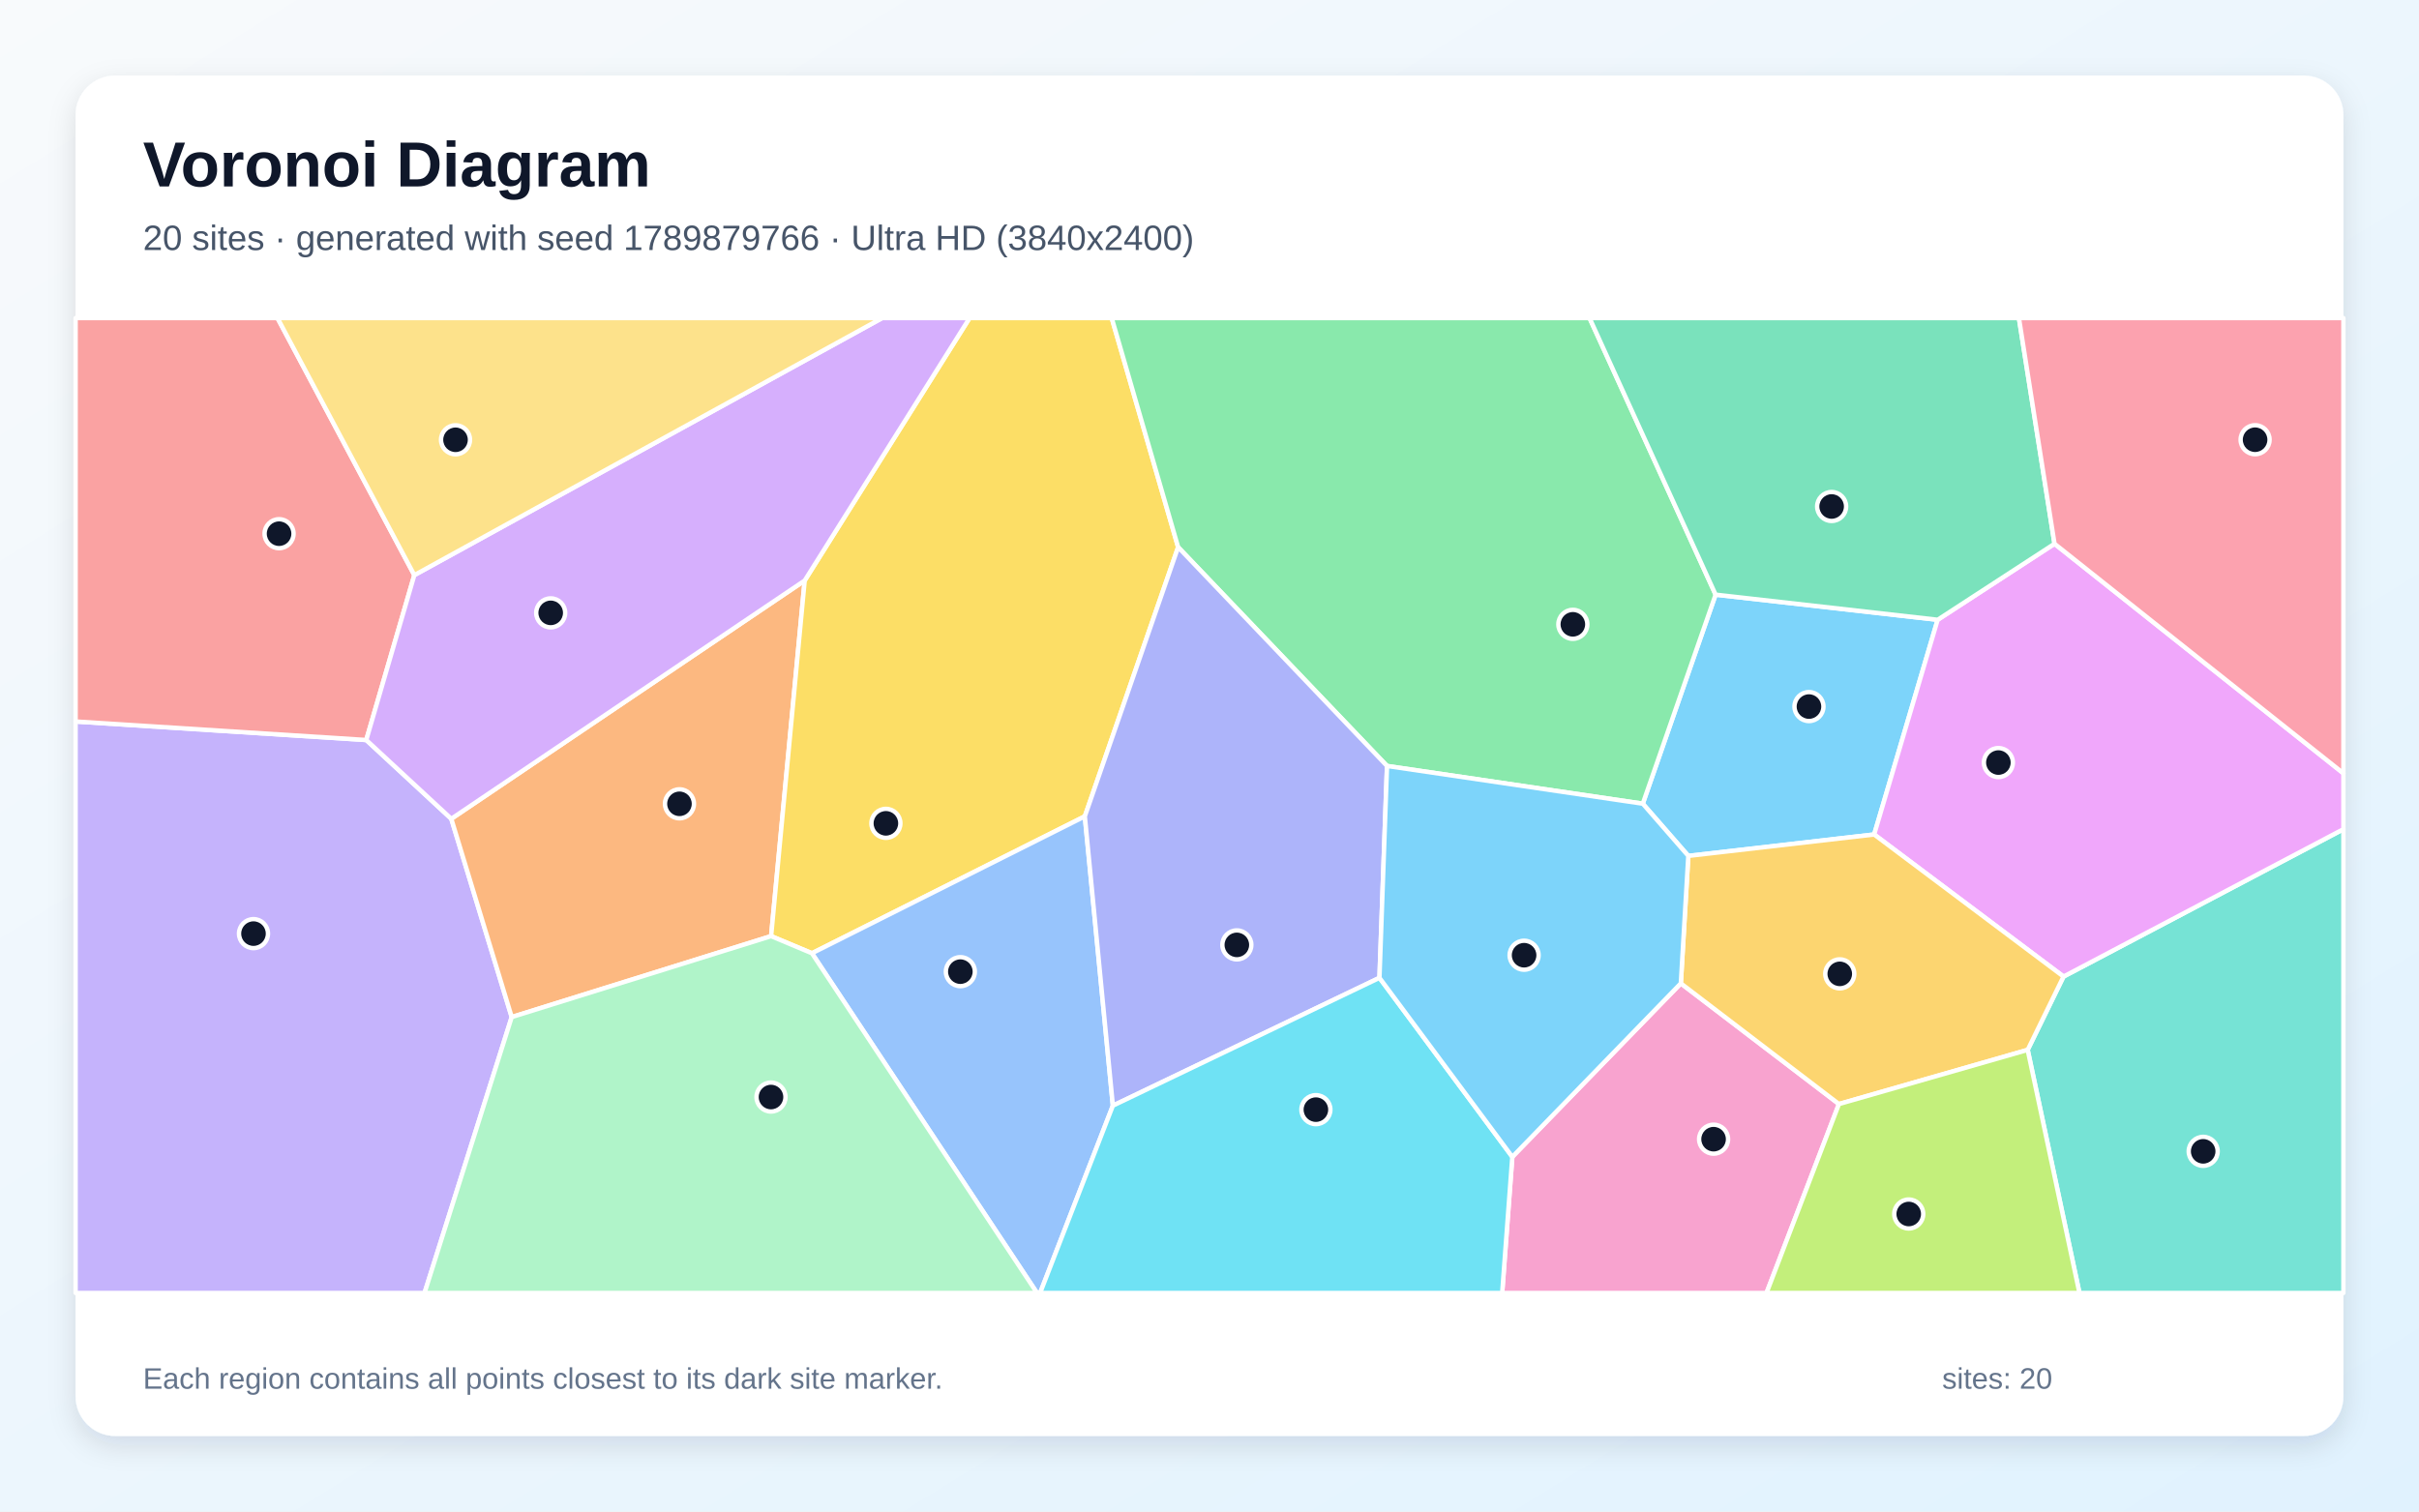
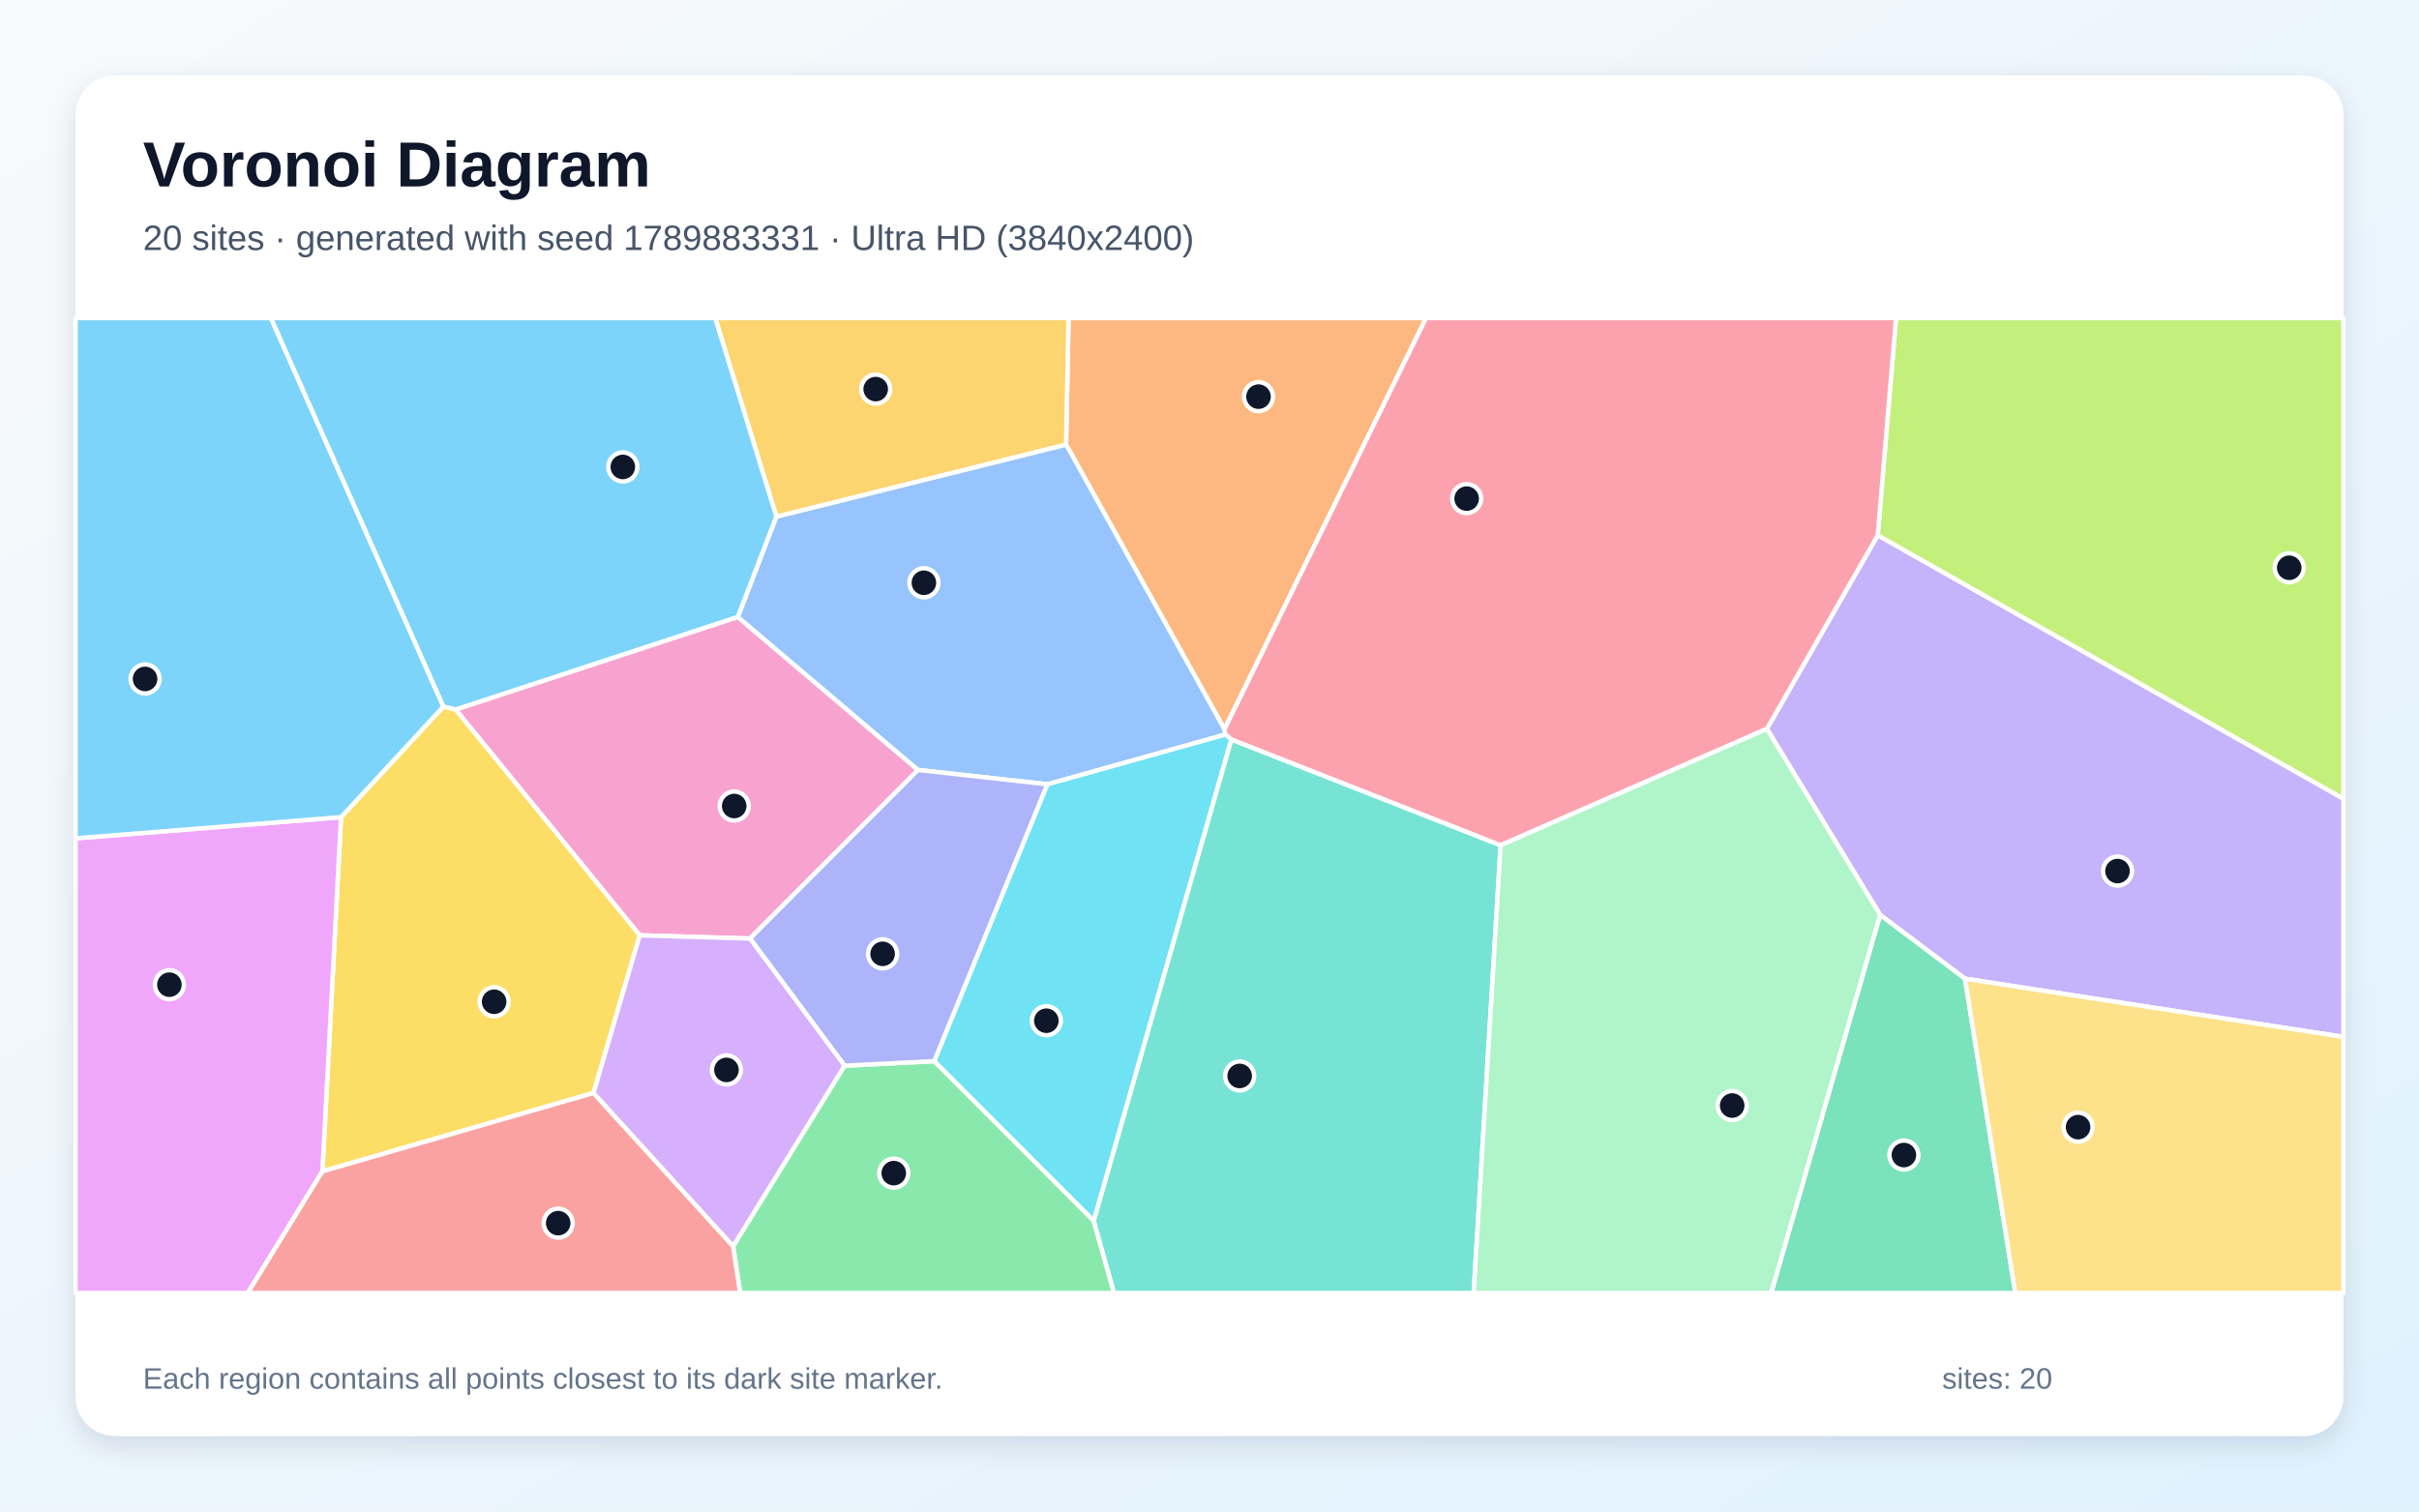
<svg xmlns="http://www.w3.org/2000/svg" width="3840" height="2400" viewBox="0 0 3840 2400" role="img" aria-labelledby="title description">
  <defs>
    <linearGradient id="background" x1="0" y1="0" x2="1" y2="1">
      <stop stop-color="#F8FAFC" />
      <stop offset="1" stop-color="#E0F2FE" />
    </linearGradient>
    <filter id="shadow" x="-5%" y="-5%" width="110%" height="110%">
      <feDropShadow dx="0" dy="15" stdDeviation="22" flood-color="#0F172A" flood-opacity=".12" />
    </filter>
  </defs>
  <rect width="3840" height="2400" fill="url(#background)" />
  <rect x="120" y="120" width="3600" height="2160" rx="63" fill="#FFFFFF" filter="url(#shadow)" />
  <g font-family="Arial, sans-serif">
    <text x="227" y="296" font-size="101" font-weight="700" fill="#0F172A">Voronoi Diagram</text>
-     <text x="227" y="397" font-size="56" fill="#475569">20 sites · generated with seed 1789879766 · Ultra HD (3840x2400)</text>
+     <text x="227" y="397" font-size="56" fill="#475569">20 sites · generated with seed 1789883331 · Ultra HD (3840x2400)</text>
  </g>
  <g stroke="#FFFFFF" stroke-width="7" stroke-linejoin="round">
-     <polygon points="3075.9,984.1 2975.1,1325.0 2680.1,1359.0 2607.8,1276.1 2723.4,944.2" fill="#38BDF8" fill-opacity="0.65" />
-     <polygon points="120.0,1145.6 581.4,1175.0 716.4,1300.1 812.3,1614.9 673.9,2053.0 120.0,2053.0" fill="#A78BFA" fill-opacity="0.65" />
-     <polygon points="2400.7,1836.9 2668.2,1561.4 2919.2,1753.0 2804.2,2053.0 2384.6,2053.0" fill="#F472B6" fill-opacity="0.65" />
-     <polygon points="812.3,1614.9 716.4,1300.1 1277.4,921.8 1224.1,1486.4" fill="#FB923C" fill-opacity="0.65" />
-     <polygon points="1722.1,1296.2 1288.9,1513.6 1224.1,1486.4 1277.4,921.8 1539.1,505.0 1764.8,505.0 1870.2,868.8" fill="#FACC15" fill-opacity="0.65" />
-     <polygon points="2201.8,1216.2 1870.2,868.8 1764.8,505.0 2523.3,505.0 2723.4,944.2 2607.8,1276.1" fill="#4ADE80" fill-opacity="0.65" />
-     <polygon points="3218.8,1667.0 3275.7,1550.6 3720.0,1316.6 3720.0,2053.0 3301.0,2053.0" fill="#2DD4BF" fill-opacity="0.65" />
-     <polygon points="1288.9,1513.6 1722.1,1296.2 1766.6,1755.6 1651.1,2053.0 1646.2,2053.0" fill="#60A5FA" fill-opacity="0.65" />
-     <polygon points="3275.7,1550.6 2975.1,1325.0 3075.9,984.1 3261.4,863.4 3720.0,1227.9 3720.0,1316.6" fill="#E879F9" fill-opacity="0.65" />
-     <polygon points="3261.4,863.4 3075.9,984.1 2723.4,944.2 2523.3,505.0 3204.9,505.0" fill="#34D399" fill-opacity="0.65" />
-     <polygon points="657.7,913.2 581.4,1175.0 120.0,1145.6 120.0,505.0 440.5,505.0" fill="#F87171" fill-opacity="0.65" />
-     <polygon points="2189.8,1552.6 1766.6,1755.6 1722.1,1296.2 1870.2,868.8 2201.8,1216.2" fill="#818CF8" fill-opacity="0.65" />
-     <polygon points="3275.7,1550.6 3218.8,1667.0 2919.2,1753.0 2668.2,1561.4 2680.1,1359.0 2975.1,1325.0" fill="#FBBF24" fill-opacity="0.65" />
-     <polygon points="2919.2,1753.0 3218.8,1667.0 3301.0,2053.0 2804.2,2053.0" fill="#A3E635" fill-opacity="0.65" />
-     <polygon points="1277.4,921.8 716.4,1300.1 581.4,1175.0 657.7,913.2 1400.3,505.0 1539.1,505.0" fill="#C084FC" fill-opacity="0.65" />
-     <polygon points="3261.4,863.4 3204.9,505.0 3720.0,505.0 3720.0,1227.9" fill="#FB7185" fill-opacity="0.65" />
-     <polygon points="1766.6,1755.6 2189.8,1552.6 2400.7,1836.9 2384.6,2053.0 1651.1,2053.0" fill="#22D3EE" fill-opacity="0.65" />
-     <polygon points="812.3,1614.9 1224.1,1486.4 1288.9,1513.6 1646.2,2053.0 673.9,2053.0" fill="#86EFAC" fill-opacity="0.65" />
-     <polygon points="657.7,913.2 440.5,505.0 1400.3,505.0" fill="#FCD34D" fill-opacity="0.65" />
-     <polygon points="2189.8,1552.6 2201.8,1216.2 2607.8,1276.1 2680.1,1359.0 2668.2,1561.4 2400.7,1836.9" fill="#38BDF8" fill-opacity="0.65" />
+     <polygon points="1232.7,820.2 1171.4,979.7 723.4,1126.8 703.7,1122.0 429.9,505.0 1135.6,505.0" fill="#38BDF8" fill-opacity="0.65" />
+     <polygon points="3119.3,1554.0 2984.5,1452.6 2804.8,1157.3 2980.8,849.8 3720.0,1268.1 3720.0,1646.4" fill="#A78BFA" fill-opacity="0.65" />
+     <polygon points="1457.3,1222.5 1190.6,1490.2 1015.6,1485.1 723.4,1126.8 1171.4,979.7" fill="#F472B6" fill-opacity="0.65" />
+     <polygon points="1943.8,1157.9 1692.3,705.8 1696.3,505.0 2263.8,505.0" fill="#FB923C" fill-opacity="0.65" />
+     <polygon points="942.2,1735.4 511.8,1859.9 541.4,1297.5 703.7,1122.0 723.4,1126.8 1015.6,1485.1" fill="#FACC15" fill-opacity="0.65" />
+     <polygon points="1163.8,1978.7 1340.7,1692.1 1483.2,1684.9 1736.2,1938.2 1768.5,2053.0 1174.9,2053.0" fill="#4ADE80" fill-opacity="0.65" />
+     <polygon points="1736.2,1938.2 1954.6,1174.0 2382.2,1342.1 2339.4,2053.0 1768.5,2053.0" fill="#2DD4BF" fill-opacity="0.65" />
+     <polygon points="1945.1,1166.4 1662.8,1245.3 1457.3,1222.5 1171.4,979.7 1232.7,820.2 1692.3,705.8 1943.8,1157.9" fill="#60A5FA" fill-opacity="0.65" />
+     <polygon points="120.0,1331.1 541.4,1297.5 511.8,1859.9 393.4,2053.0 120.0,2053.0" fill="#E879F9" fill-opacity="0.65" />
+     <polygon points="2984.5,1452.6 3119.3,1554.0 3199.2,2053.0 2811.6,2053.0" fill="#34D399" fill-opacity="0.65" />
+     <polygon points="511.8,1859.9 942.2,1735.4 1163.8,1978.7 1174.9,2053.0 393.4,2053.0" fill="#F87171" fill-opacity="0.65" />
+     <polygon points="1662.8,1245.3 1483.2,1684.9 1340.7,1692.1 1190.6,1490.2 1457.3,1222.5" fill="#818CF8" fill-opacity="0.65" />
+     <polygon points="1692.3,705.8 1232.7,820.2 1135.6,505.0 1696.3,505.0" fill="#FBBF24" fill-opacity="0.65" />
+     <polygon points="2980.8,849.8 3009.8,505.0 3720.0,505.0 3720.0,1268.1" fill="#A3E635" fill-opacity="0.65" />
+     <polygon points="942.2,1735.4 1015.6,1485.1 1190.6,1490.2 1340.7,1692.1 1163.8,1978.7" fill="#C084FC" fill-opacity="0.65" />
+     <polygon points="2382.2,1342.1 1954.6,1174.0 1945.1,1166.4 1943.8,1157.9 2263.8,505.0 3009.8,505.0 2980.8,849.8 2804.8,1157.3" fill="#FB7185" fill-opacity="0.65" />
+     <polygon points="1954.6,1174.0 1736.2,1938.2 1483.2,1684.9 1662.8,1245.3 1945.1,1166.4" fill="#22D3EE" fill-opacity="0.65" />
+     <polygon points="2382.2,1342.1 2804.8,1157.3 2984.5,1452.6 2811.6,2053.0 2339.4,2053.0" fill="#86EFAC" fill-opacity="0.65" />
+     <polygon points="3119.3,1554.0 3720.0,1646.4 3720.0,2053.0 3199.2,2053.0" fill="#FCD34D" fill-opacity="0.65" />
+     <polygon points="541.4,1297.5 120.0,1331.1 120.0,505.0 429.9,505.0 703.7,1122.0" fill="#38BDF8" fill-opacity="0.65" />
  </g>
  <g>
-     <circle cx="2871.6" cy="1121.9" r="23" fill="#0F172A" stroke="#FFFFFF" stroke-width="7" />
-     <circle cx="402.4" cy="1482.4" r="23" fill="#0F172A" stroke="#FFFFFF" stroke-width="7" />
-     <circle cx="2720.2" cy="1808.8" r="23" fill="#0F172A" stroke="#FFFFFF" stroke-width="7" />
-     <circle cx="1078.6" cy="1276.3" r="23" fill="#0F172A" stroke="#FFFFFF" stroke-width="7" />
-     <circle cx="1406.3" cy="1307.3" r="23" fill="#0F172A" stroke="#FFFFFF" stroke-width="7" />
-     <circle cx="2496.8" cy="991.3" r="23" fill="#0F172A" stroke="#FFFFFF" stroke-width="7" />
-     <circle cx="3497.4" cy="1828.1" r="23" fill="#0F172A" stroke="#FFFFFF" stroke-width="7" />
-     <circle cx="1524.5" cy="1542.8" r="23" fill="#0F172A" stroke="#FFFFFF" stroke-width="7" />
-     <circle cx="3172.3" cy="1210.8" r="23" fill="#0F172A" stroke="#FFFFFF" stroke-width="7" />
-     <circle cx="2907.6" cy="804.2" r="23" fill="#0F172A" stroke="#FFFFFF" stroke-width="7" />
-     <circle cx="443.0" cy="847.4" r="23" fill="#0F172A" stroke="#FFFFFF" stroke-width="7" />
-     <circle cx="1963.4" cy="1500.3" r="23" fill="#0F172A" stroke="#FFFFFF" stroke-width="7" />
-     <circle cx="2920.5" cy="1546.3" r="23" fill="#0F172A" stroke="#FFFFFF" stroke-width="7" />
-     <circle cx="3030.0" cy="1927.6" r="23" fill="#0F172A" stroke="#FFFFFF" stroke-width="7" />
-     <circle cx="874.2" cy="973.1" r="23" fill="#0F172A" stroke="#FFFFFF" stroke-width="7" />
-     <circle cx="3579.8" cy="698.2" r="23" fill="#0F172A" stroke="#FFFFFF" stroke-width="7" />
-     <circle cx="2088.9" cy="1761.9" r="23" fill="#0F172A" stroke="#FFFFFF" stroke-width="7" />
-     <circle cx="1223.9" cy="1741.9" r="23" fill="#0F172A" stroke="#FFFFFF" stroke-width="7" />
-     <circle cx="723.1" cy="698.3" r="23" fill="#0F172A" stroke="#FFFFFF" stroke-width="7" />
-     <circle cx="2419.4" cy="1516.7" r="23" fill="#0F172A" stroke="#FFFFFF" stroke-width="7" />
+     <circle cx="988.7" cy="741.4" r="23" fill="#0F172A" stroke="#FFFFFF" stroke-width="7" />
+     <circle cx="3361.4" cy="1383.1" r="23" fill="#0F172A" stroke="#FFFFFF" stroke-width="7" />
+     <circle cx="1165.5" cy="1279.8" r="23" fill="#0F172A" stroke="#FFFFFF" stroke-width="7" />
+     <circle cx="1997.8" cy="629.8" r="23" fill="#0F172A" stroke="#FFFFFF" stroke-width="7" />
+     <circle cx="784.4" cy="1590.6" r="23" fill="#0F172A" stroke="#FFFFFF" stroke-width="7" />
+     <circle cx="1418.8" cy="1862.7" r="23" fill="#0F172A" stroke="#FFFFFF" stroke-width="7" />
+     <circle cx="1967.9" cy="1708.4" r="23" fill="#0F172A" stroke="#FFFFFF" stroke-width="7" />
+     <circle cx="1466.6" cy="925.3" r="23" fill="#0F172A" stroke="#FFFFFF" stroke-width="7" />
+     <circle cx="268.9" cy="1563.5" r="23" fill="#0F172A" stroke="#FFFFFF" stroke-width="7" />
+     <circle cx="3022.3" cy="1834.0" r="23" fill="#0F172A" stroke="#FFFFFF" stroke-width="7" />
+     <circle cx="886.1" cy="1942.1" r="23" fill="#0F172A" stroke="#FFFFFF" stroke-width="7" />
+     <circle cx="1401.1" cy="1514.5" r="23" fill="#0F172A" stroke="#FFFFFF" stroke-width="7" />
+     <circle cx="1390.1" cy="617.8" r="23" fill="#0F172A" stroke="#FFFFFF" stroke-width="7" />
+     <circle cx="3634.0" cy="901.5" r="23" fill="#0F172A" stroke="#FFFFFF" stroke-width="7" />
+     <circle cx="1153.2" cy="1698.8" r="23" fill="#0F172A" stroke="#FFFFFF" stroke-width="7" />
+     <circle cx="2328.2" cy="791.7" r="23" fill="#0F172A" stroke="#FFFFFF" stroke-width="7" />
+     <circle cx="1661.0" cy="1620.7" r="23" fill="#0F172A" stroke="#FFFFFF" stroke-width="7" />
+     <circle cx="2749.7" cy="1755.4" r="23" fill="#0F172A" stroke="#FFFFFF" stroke-width="7" />
+     <circle cx="3298.8" cy="1789.7" r="23" fill="#0F172A" stroke="#FFFFFF" stroke-width="7" />
+     <circle cx="230.3" cy="1078.0" r="23" fill="#0F172A" stroke="#FFFFFF" stroke-width="7" />
  </g>
  <g font-family="Arial, sans-serif" font-size="47" fill="#64748B">
    <text x="227" y="2205">Each region contains all points closest to its dark site marker.</text>
    <text x="3083" y="2205">sites: 20</text>
  </g>
</svg>
